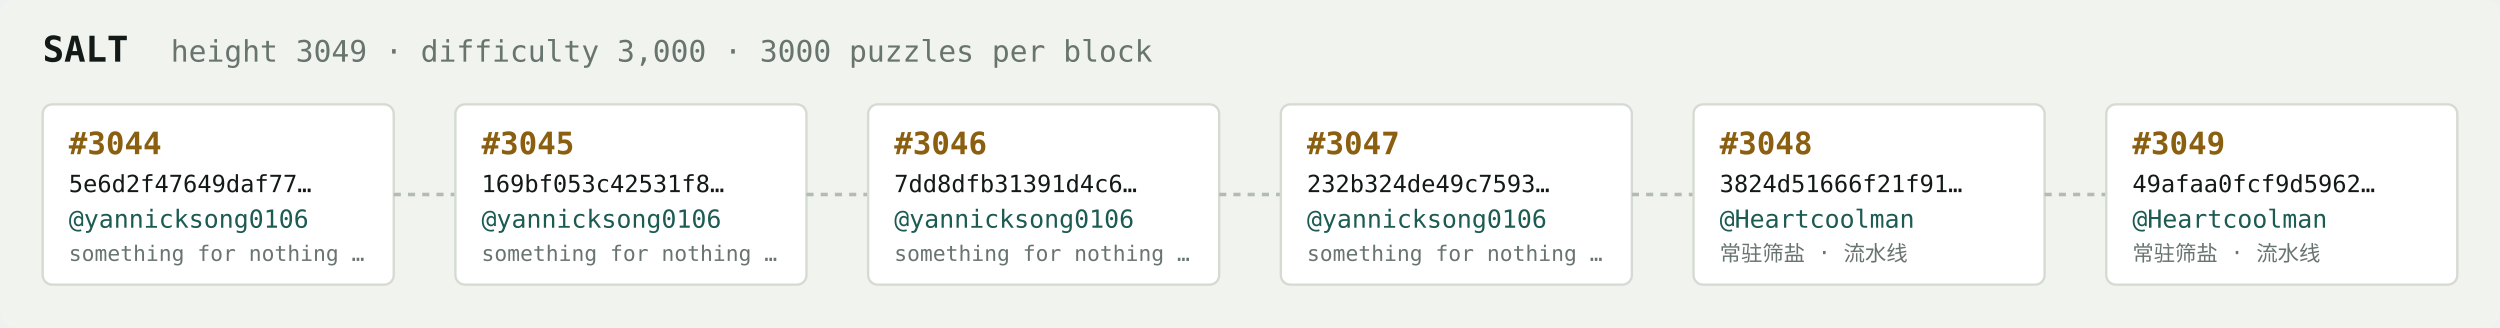
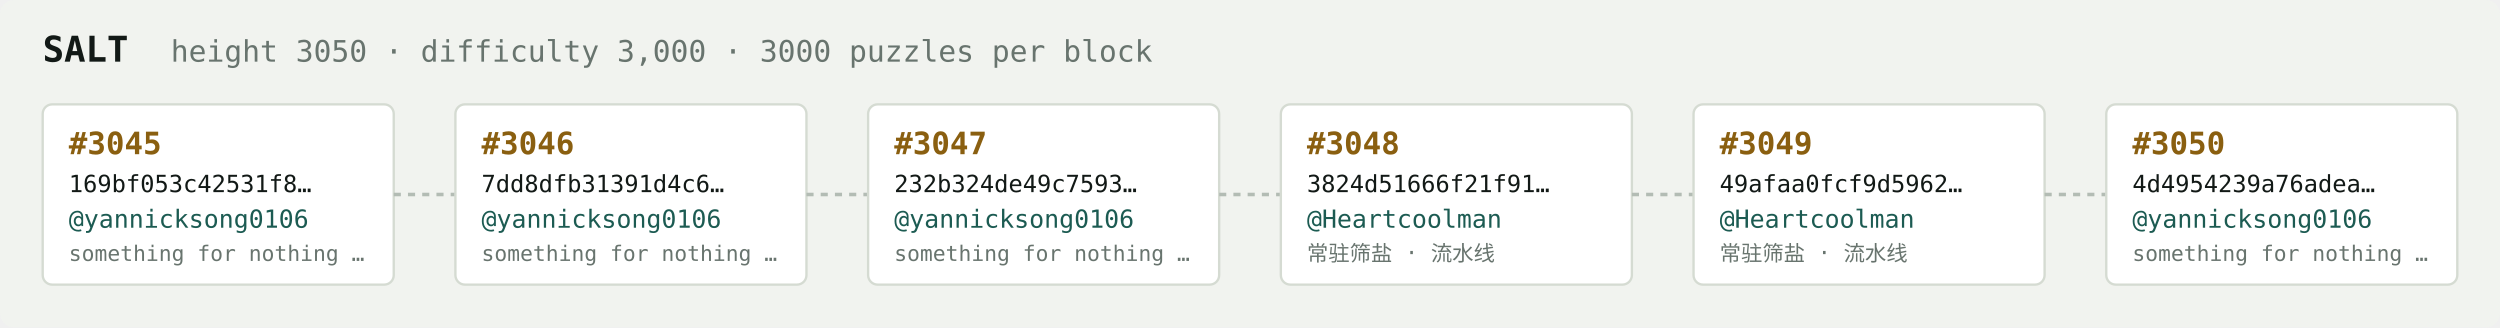
<svg xmlns="http://www.w3.org/2000/svg" width="1054" height="138" viewBox="0 0 1054 138" font-family="ui-monospace,SFMono-Regular,Menlo,monospace">
  <rect fill="#f1f3ef" width="1054" height="138" rx="6" />
  <text x="18" y="26" fill="#121916" font-size="15" font-weight="700">SALT</text>
-   <text x="72" y="26" fill="#68746e" font-size="12.5">height 3049 · difficulty 3,000 · 3000 puzzles per block</text>
+   <text x="72" y="26" fill="#68746e" font-size="12.5">height 3050 · difficulty 3,000 · 3000 puzzles per block</text>
  <rect x="18" y="44" width="148" height="76" rx="4" fill="#ffffff" stroke="#d5dbd2" stroke-width="1" />
-   <text x="29" y="65" fill="#8a5f10" font-size="13" font-weight="700">#3044</text>
-   <text x="29" y="81" fill="#121916" font-size="10">5e6d2f47649daf77…</text>
+   <text x="29" y="65" fill="#8a5f10" font-size="13" font-weight="700">#3045</text>
+   <text x="29" y="81" fill="#121916" font-size="10">169bf053c42531f8…</text>
  <text x="29" y="96" fill="#1c5b52" font-size="10.5">@yannicksong0106</text>
  <text x="29" y="110" fill="#68746e" font-size="9">something for nothing …</text>
  <line x1="166" y1="82.0" x2="192" y2="82.0" stroke="#b3bcb4" stroke-width="1.5" stroke-dasharray="3 3" />
  <rect x="192" y="44" width="148" height="76" rx="4" fill="#ffffff" stroke="#d5dbd2" stroke-width="1" />
-   <text x="203" y="65" fill="#8a5f10" font-size="13" font-weight="700">#3045</text>
-   <text x="203" y="81" fill="#121916" font-size="10">169bf053c42531f8…</text>
+   <text x="203" y="65" fill="#8a5f10" font-size="13" font-weight="700">#3046</text>
+   <text x="203" y="81" fill="#121916" font-size="10">7dd8dfb31391d4c6…</text>
  <text x="203" y="96" fill="#1c5b52" font-size="10.5">@yannicksong0106</text>
  <text x="203" y="110" fill="#68746e" font-size="9">something for nothing …</text>
  <line x1="340" y1="82.0" x2="366" y2="82.0" stroke="#b3bcb4" stroke-width="1.5" stroke-dasharray="3 3" />
  <rect x="366" y="44" width="148" height="76" rx="4" fill="#ffffff" stroke="#d5dbd2" stroke-width="1" />
-   <text x="377" y="65" fill="#8a5f10" font-size="13" font-weight="700">#3046</text>
-   <text x="377" y="81" fill="#121916" font-size="10">7dd8dfb31391d4c6…</text>
+   <text x="377" y="65" fill="#8a5f10" font-size="13" font-weight="700">#3047</text>
+   <text x="377" y="81" fill="#121916" font-size="10">232b324de49c7593…</text>
  <text x="377" y="96" fill="#1c5b52" font-size="10.5">@yannicksong0106</text>
  <text x="377" y="110" fill="#68746e" font-size="9">something for nothing …</text>
  <line x1="514" y1="82.0" x2="540" y2="82.0" stroke="#b3bcb4" stroke-width="1.5" stroke-dasharray="3 3" />
  <rect x="540" y="44" width="148" height="76" rx="4" fill="#ffffff" stroke="#d5dbd2" stroke-width="1" />
-   <text x="551" y="65" fill="#8a5f10" font-size="13" font-weight="700">#3047</text>
-   <text x="551" y="81" fill="#121916" font-size="10">232b324de49c7593…</text>
-   <text x="551" y="96" fill="#1c5b52" font-size="10.5">@yannicksong0106</text>
-   <text x="551" y="110" fill="#68746e" font-size="9">something for nothing …</text>
+   <text x="551" y="65" fill="#8a5f10" font-size="13" font-weight="700">#3048</text>
+   <text x="551" y="81" fill="#121916" font-size="10">3824d51666f21f91…</text>
+   <text x="551" y="96" fill="#1c5b52" font-size="10.5">@Heartcoolman</text>
+   <text x="551" y="110" fill="#68746e" font-size="9">常驻筛盐 · 流水线</text>
  <line x1="688" y1="82.0" x2="714" y2="82.0" stroke="#b3bcb4" stroke-width="1.5" stroke-dasharray="3 3" />
  <rect x="714" y="44" width="148" height="76" rx="4" fill="#ffffff" stroke="#d5dbd2" stroke-width="1" />
-   <text x="725" y="65" fill="#8a5f10" font-size="13" font-weight="700">#3048</text>
-   <text x="725" y="81" fill="#121916" font-size="10">3824d51666f21f91…</text>
+   <text x="725" y="65" fill="#8a5f10" font-size="13" font-weight="700">#3049</text>
+   <text x="725" y="81" fill="#121916" font-size="10">49afaa0fcf9d5962…</text>
  <text x="725" y="96" fill="#1c5b52" font-size="10.5">@Heartcoolman</text>
  <text x="725" y="110" fill="#68746e" font-size="9">常驻筛盐 · 流水线</text>
  <line x1="862" y1="82.0" x2="888" y2="82.0" stroke="#b3bcb4" stroke-width="1.5" stroke-dasharray="3 3" />
  <rect x="888" y="44" width="148" height="76" rx="4" fill="#ffffff" stroke="#d5dbd2" stroke-width="1" />
-   <text x="899" y="65" fill="#8a5f10" font-size="13" font-weight="700">#3049</text>
-   <text x="899" y="81" fill="#121916" font-size="10">49afaa0fcf9d5962…</text>
-   <text x="899" y="96" fill="#1c5b52" font-size="10.5">@Heartcoolman</text>
-   <text x="899" y="110" fill="#68746e" font-size="9">常驻筛盐 · 流水线</text>
+   <text x="899" y="65" fill="#8a5f10" font-size="13" font-weight="700">#3050</text>
+   <text x="899" y="81" fill="#121916" font-size="10">4d4954239a76adea…</text>
+   <text x="899" y="96" fill="#1c5b52" font-size="10.5">@yannicksong0106</text>
+   <text x="899" y="110" fill="#68746e" font-size="9">something for nothing …</text>
</svg>
